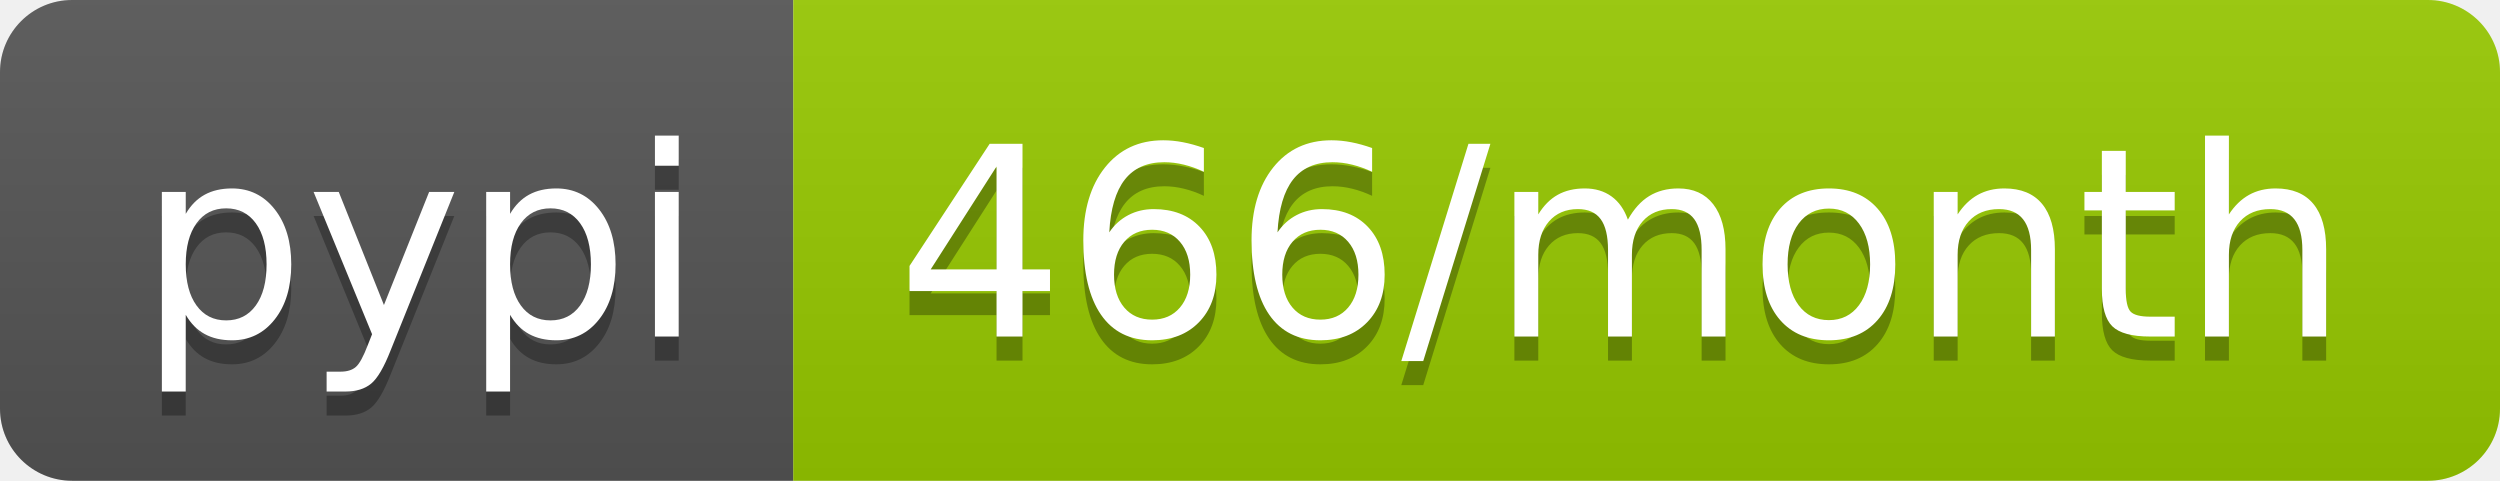
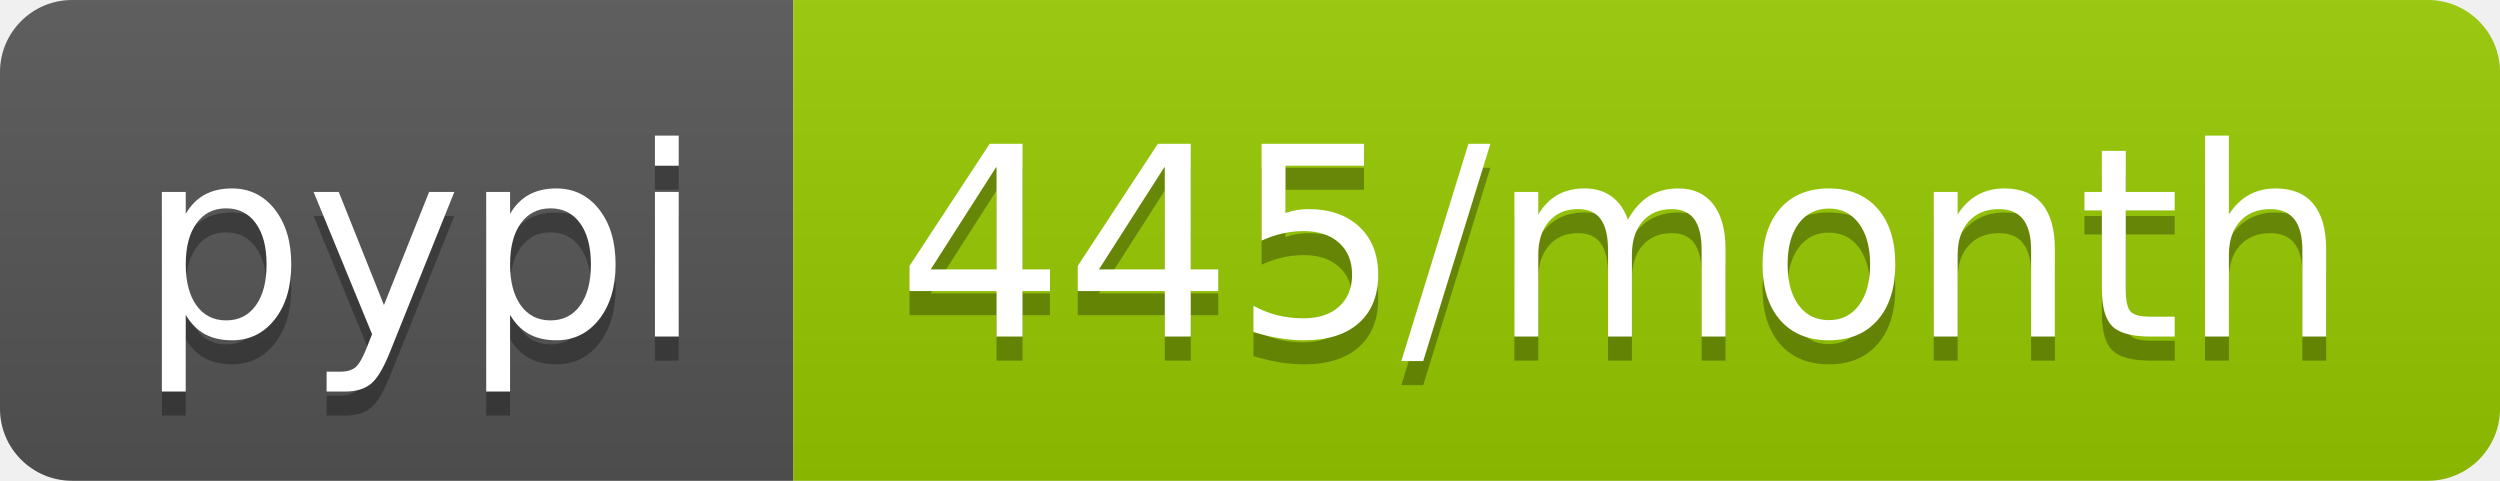
- <svg xmlns="http://www.w3.org/2000/svg" width="104" height="20" role="img" aria-label="pypi: 466/month">
+ <svg xmlns="http://www.w3.org/2000/svg" width="104" height="20" role="img" aria-label="pypi: 445/month">
  <linearGradient id="s" x2="0" y2="100%">
    <stop offset="0" stop-color="#bbb" stop-opacity=".1" />
    <stop offset="1" stop-opacity=".1" />
  </linearGradient>
  <clipPath id="r">
    <rect width="104" height="20" rx="3" fill="#fff" />
  </clipPath>
  <g clip-path="url(#r)">
    <rect width="33" height="20" fill="#555" />
    <rect x="33" width="71" height="20" fill="#97ca00" />
    <rect width="104" height="20" fill="url(#s)" />
  </g>
  <g fill="#fff" text-anchor="middle" font-family="Verdana,Geneva,DejaVu Sans,sans-serif" text-rendering="geometricPrecision" font-size="110">
    <text aria-hidden="true" x="175" y="150" fill="#010101" fill-opacity=".3" transform="scale(.1)" textLength="230">pypi</text>
    <text x="175" y="140" transform="scale(.1)" fill="#fff" textLength="230">pypi</text>
-     <text aria-hidden="true" x="675" y="150" fill="#010101" fill-opacity=".3" transform="scale(.1)" textLength="610">466/month</text>
-     <text x="675" y="140" transform="scale(.1)" fill="#fff" textLength="610">466/month</text>
+     <text aria-hidden="true" x="675" y="150" fill="#010101" fill-opacity=".3" transform="scale(.1)" textLength="610">445/month</text>
+     <text x="675" y="140" transform="scale(.1)" fill="#fff" textLength="610">445/month</text>
  </g>
</svg>
